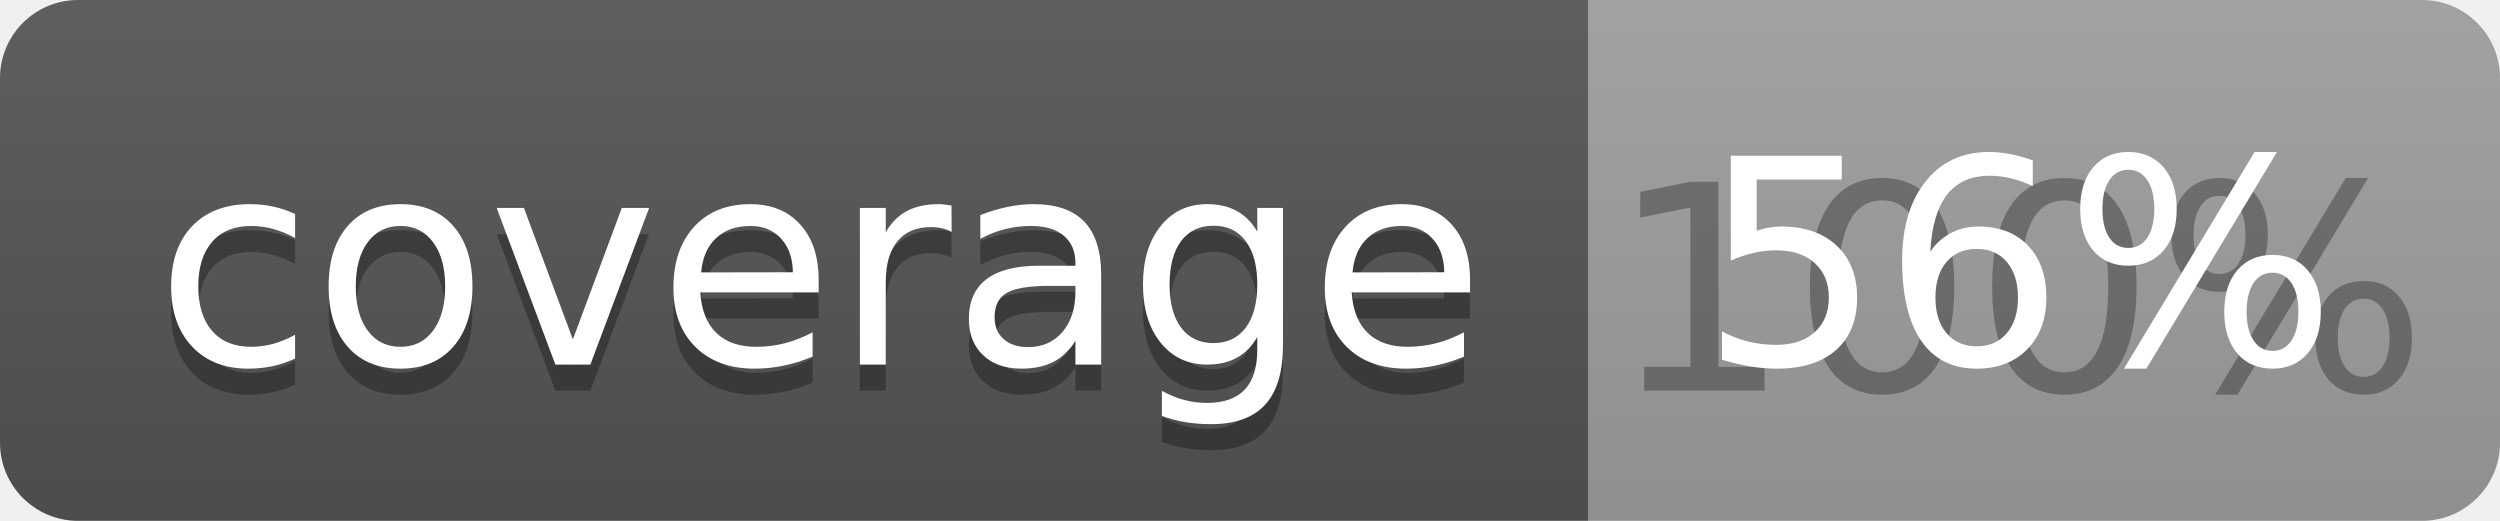
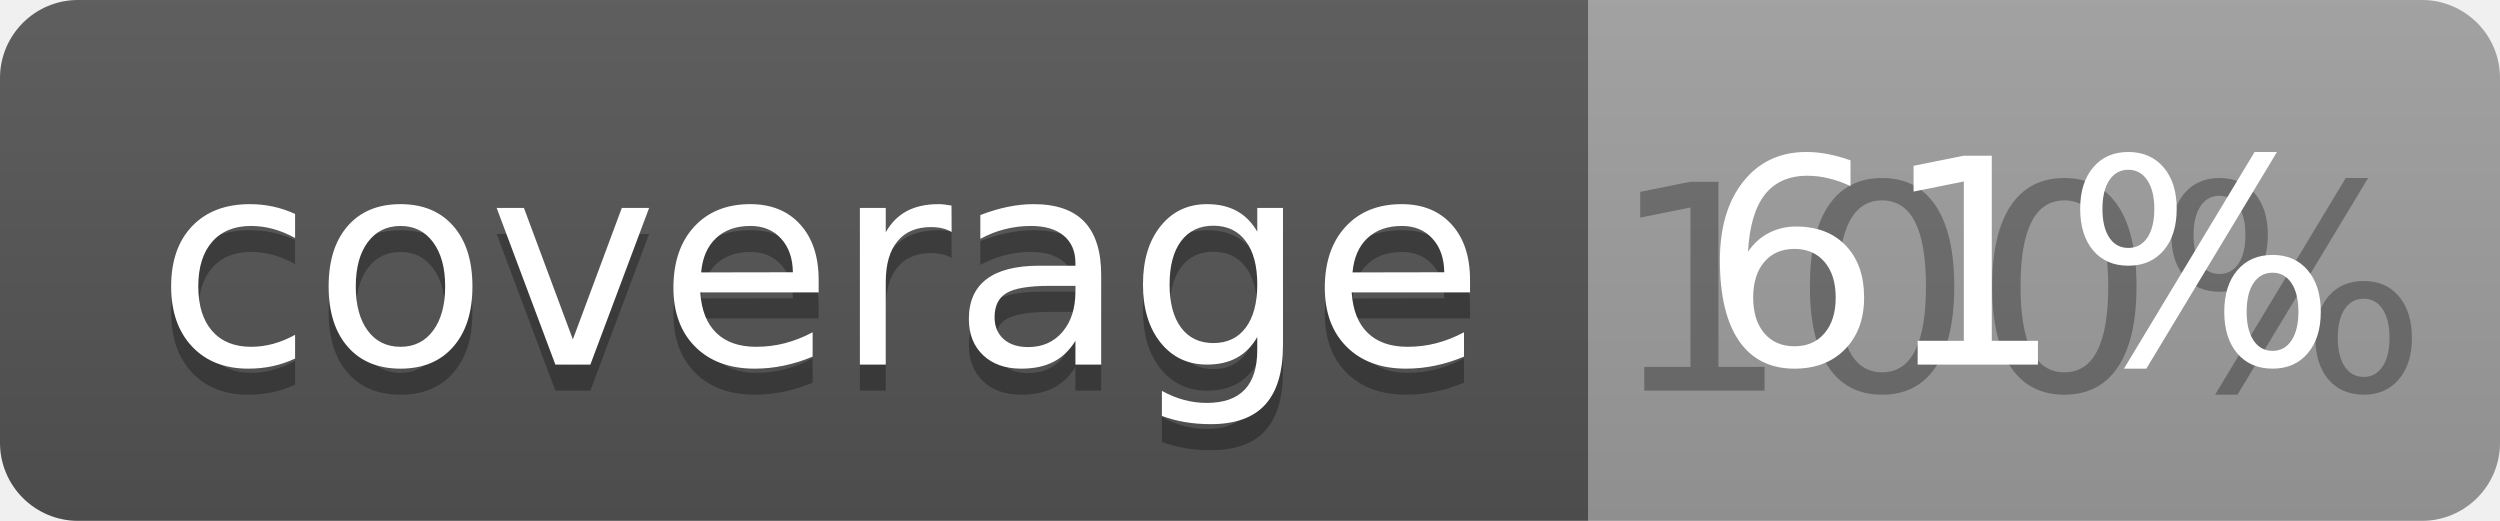
<svg xmlns="http://www.w3.org/2000/svg" width="96" height="20">
  <linearGradient id="b" x2="0" y2="100%">
    <stop offset="0" stop-color="#bbb" stop-opacity=".1" />
    <stop offset="1" stop-opacity=".1" />
  </linearGradient>
  <clipPath id="a">
    <rect width="96" height="20" rx="3" fill="#fff" />
  </clipPath>
  <g clip-path="url(#a)">
    <path fill="#555" d="M0 0h61v20H0z" />
    <path fill="#9F9F9F" d="M61 0h35v20H61z" />
    <path fill="url(#b)" d="M0 0h96v20H0z" />
  </g>
  <g fill="#fff" text-anchor="middle" font-family="DejaVu Sans,Verdana,Geneva,sans-serif" font-size="110">
    <text x="315" y="150" fill="#010101" fill-opacity=".3" transform="scale(.1)" textLength="510">coverage</text>
    <text x="315" y="140" transform="scale(.1)" textLength="510">coverage</text>
    <text x="775" y="150" fill="#010101" fill-opacity=".3" transform="scale(.1)" textLength="250">100%</text>
-     <text x="775" y="140" transform="scale(.1)" textLength="250">56%</text>
+     <text x="775" y="140" transform="scale(.1)" textLength="250">61%</text>
  </g>
</svg>
